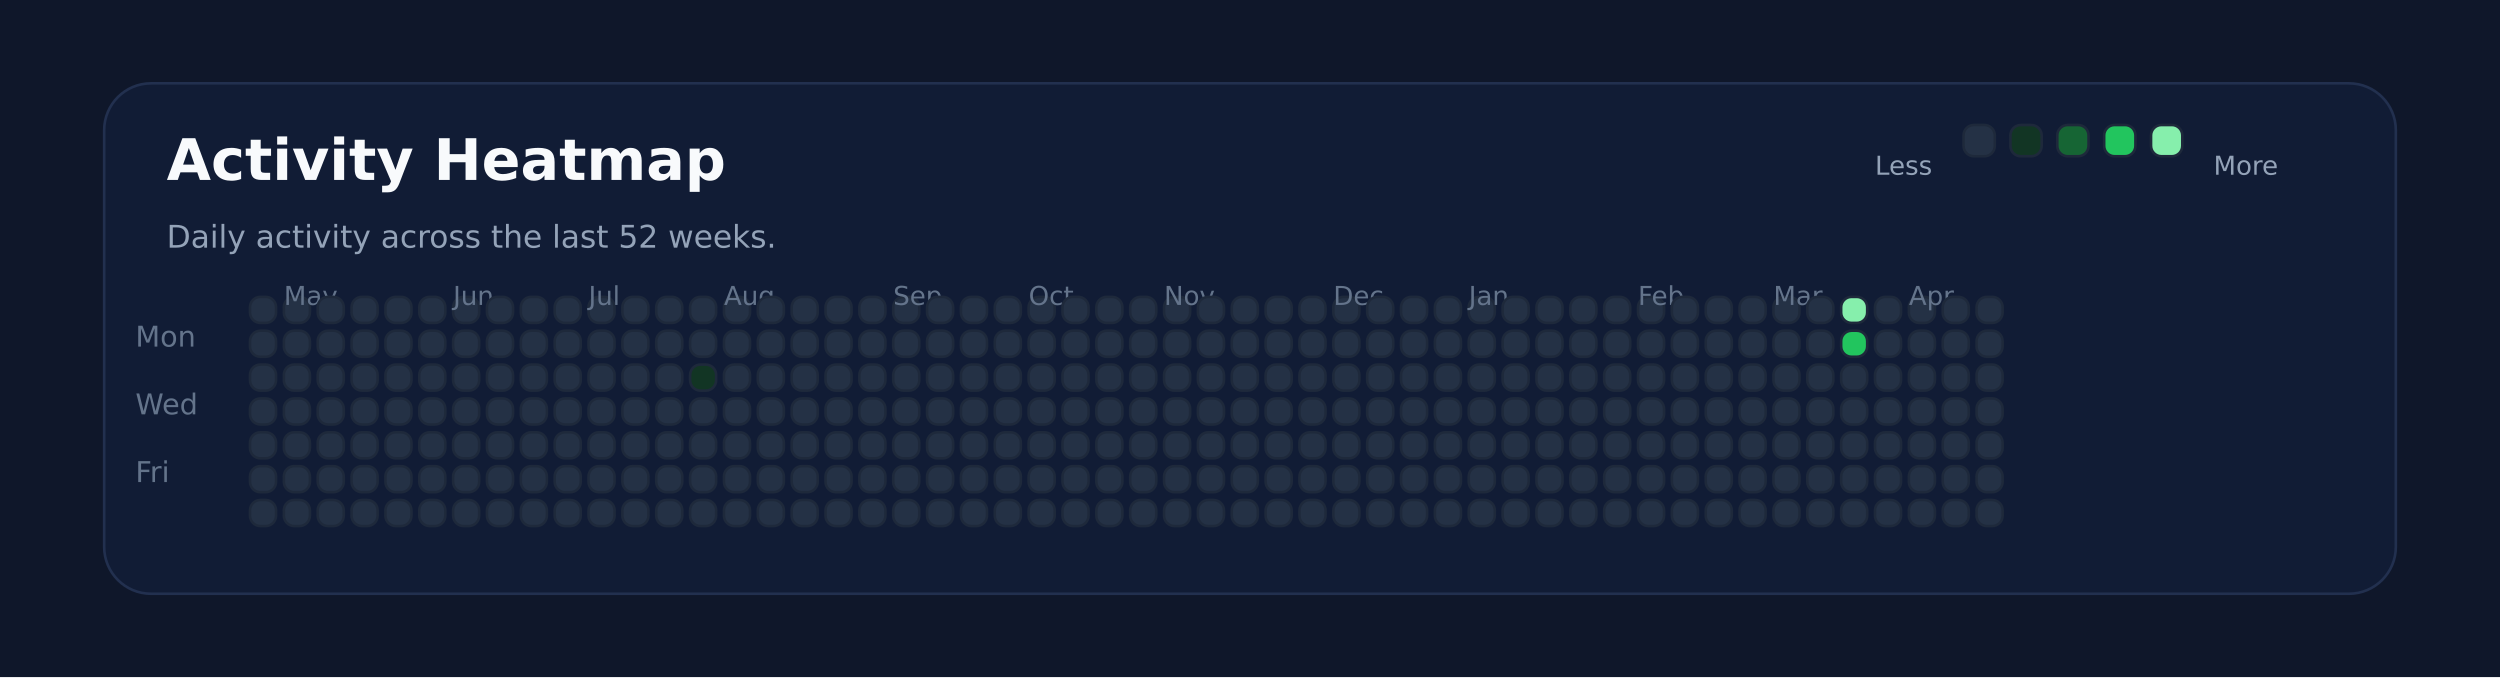
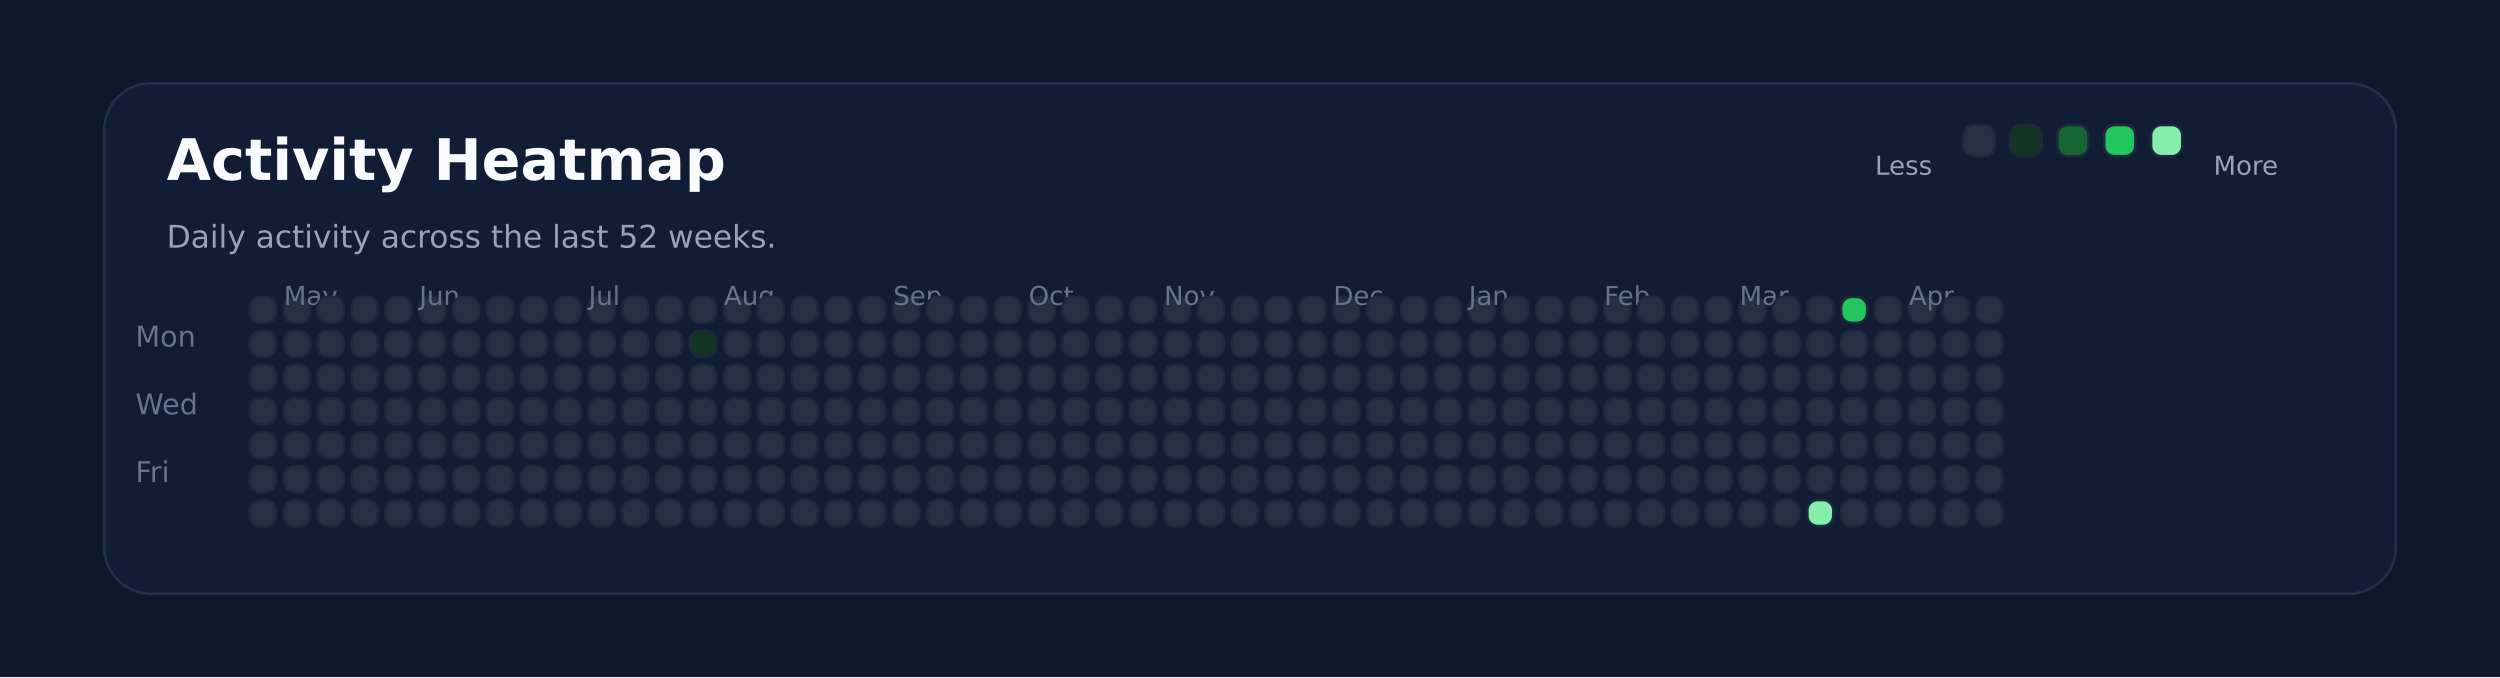
<svg xmlns="http://www.w3.org/2000/svg" xmlns:ns1="http://svgjs.dev/svgjs" version="1.1" width="960" height="260" viewBox="0 0 960 260">
  <rect width="960" height="260" fill="#0f172a" />
  <rect width="880" height="196" x="40" y="32" rx="18" ry="18" fill="#111c35" stroke-width="1" stroke="#22304f" />
  <text x="64" y="69.102" font-size="22" font-family="DejaVu Sans" font-weight="700" fill="#f8fafc" ns1:data="{&quot;leading&quot;:&quot;1.3&quot;}">Activity Heatmap</text>
  <text x="64" y="95.102" font-size="12" font-family="DejaVu Sans" font-weight="400" fill="#94a3b8" ns1:data="{&quot;leading&quot;:&quot;1.3&quot;}">Daily activity across the last 52 weeks.</text>
  <text x="52" y="133.102" font-size="11" font-family="DejaVu Sans" font-weight="400" fill="#64748b" ns1:data="{&quot;leading&quot;:&quot;1.3&quot;}">Mon</text>
  <text x="52" y="159.102" font-size="11" font-family="DejaVu Sans" font-weight="400" fill="#64748b" ns1:data="{&quot;leading&quot;:&quot;1.3&quot;}">Wed</text>
  <text x="52" y="185.102" font-size="11" font-family="DejaVu Sans" font-weight="400" fill="#64748b" ns1:data="{&quot;leading&quot;:&quot;1.3&quot;}">Fri</text>
  <rect width="10" height="10" x="96" y="114" rx="4" ry="4" fill="#243145" stroke-width="1" stroke="#1e293b" />
  <rect width="10" height="10" x="96" y="127" rx="4" ry="4" fill="#243145" stroke-width="1" stroke="#1e293b" />
  <rect width="10" height="10" x="96" y="140" rx="4" ry="4" fill="#243145" stroke-width="1" stroke="#1e293b" />
  <rect width="10" height="10" x="96" y="153" rx="4" ry="4" fill="#243145" stroke-width="1" stroke="#1e293b" />
  <rect width="10" height="10" x="96" y="166" rx="4" ry="4" fill="#243145" stroke-width="1" stroke="#1e293b" />
  <rect width="10" height="10" x="96" y="179" rx="4" ry="4" fill="#243145" stroke-width="1" stroke="#1e293b" />
  <rect width="10" height="10" x="96" y="192" rx="4" ry="4" fill="#243145" stroke-width="1" stroke="#1e293b" />
  <rect width="10" height="10" x="109" y="114" rx="4" ry="4" fill="#243145" stroke-width="1" stroke="#1e293b" />
  <rect width="10" height="10" x="109" y="127" rx="4" ry="4" fill="#243145" stroke-width="1" stroke="#1e293b" />
  <rect width="10" height="10" x="109" y="140" rx="4" ry="4" fill="#243145" stroke-width="1" stroke="#1e293b" />
  <rect width="10" height="10" x="109" y="153" rx="4" ry="4" fill="#243145" stroke-width="1" stroke="#1e293b" />
+   <text x="109" y="117.102" font-size="10" font-family="DejaVu Sans" font-weight="400" fill="#64748b" ns1:data="{&quot;leading&quot;:&quot;1.3&quot;}">May</text>
  <rect width="10" height="10" x="109" y="166" rx="4" ry="4" fill="#243145" stroke-width="1" stroke="#1e293b" />
-   <text x="109" y="117.102" font-size="10" font-family="DejaVu Sans" font-weight="400" fill="#64748b" ns1:data="{&quot;leading&quot;:&quot;1.3&quot;}">May</text>
  <rect width="10" height="10" x="109" y="179" rx="4" ry="4" fill="#243145" stroke-width="1" stroke="#1e293b" />
  <rect width="10" height="10" x="109" y="192" rx="4" ry="4" fill="#243145" stroke-width="1" stroke="#1e293b" />
  <rect width="10" height="10" x="122" y="114" rx="4" ry="4" fill="#243145" stroke-width="1" stroke="#1e293b" />
  <rect width="10" height="10" x="122" y="127" rx="4" ry="4" fill="#243145" stroke-width="1" stroke="#1e293b" />
  <rect width="10" height="10" x="122" y="140" rx="4" ry="4" fill="#243145" stroke-width="1" stroke="#1e293b" />
  <rect width="10" height="10" x="122" y="153" rx="4" ry="4" fill="#243145" stroke-width="1" stroke="#1e293b" />
  <rect width="10" height="10" x="122" y="166" rx="4" ry="4" fill="#243145" stroke-width="1" stroke="#1e293b" />
  <rect width="10" height="10" x="122" y="179" rx="4" ry="4" fill="#243145" stroke-width="1" stroke="#1e293b" />
  <rect width="10" height="10" x="122" y="192" rx="4" ry="4" fill="#243145" stroke-width="1" stroke="#1e293b" />
  <rect width="10" height="10" x="135" y="114" rx="4" ry="4" fill="#243145" stroke-width="1" stroke="#1e293b" />
  <rect width="10" height="10" x="135" y="127" rx="4" ry="4" fill="#243145" stroke-width="1" stroke="#1e293b" />
  <rect width="10" height="10" x="135" y="140" rx="4" ry="4" fill="#243145" stroke-width="1" stroke="#1e293b" />
  <rect width="10" height="10" x="135" y="153" rx="4" ry="4" fill="#243145" stroke-width="1" stroke="#1e293b" />
  <rect width="10" height="10" x="135" y="166" rx="4" ry="4" fill="#243145" stroke-width="1" stroke="#1e293b" />
  <rect width="10" height="10" x="135" y="179" rx="4" ry="4" fill="#243145" stroke-width="1" stroke="#1e293b" />
  <rect width="10" height="10" x="135" y="192" rx="4" ry="4" fill="#243145" stroke-width="1" stroke="#1e293b" />
  <rect width="10" height="10" x="148" y="114" rx="4" ry="4" fill="#243145" stroke-width="1" stroke="#1e293b" />
  <rect width="10" height="10" x="148" y="127" rx="4" ry="4" fill="#243145" stroke-width="1" stroke="#1e293b" />
  <rect width="10" height="10" x="148" y="140" rx="4" ry="4" fill="#243145" stroke-width="1" stroke="#1e293b" />
  <rect width="10" height="10" x="148" y="153" rx="4" ry="4" fill="#243145" stroke-width="1" stroke="#1e293b" />
  <rect width="10" height="10" x="148" y="166" rx="4" ry="4" fill="#243145" stroke-width="1" stroke="#1e293b" />
  <rect width="10" height="10" x="148" y="179" rx="4" ry="4" fill="#243145" stroke-width="1" stroke="#1e293b" />
  <rect width="10" height="10" x="148" y="192" rx="4" ry="4" fill="#243145" stroke-width="1" stroke="#1e293b" />
  <rect width="10" height="10" x="161" y="114" rx="4" ry="4" fill="#243145" stroke-width="1" stroke="#1e293b" />
  <rect width="10" height="10" x="161" y="127" rx="4" ry="4" fill="#243145" stroke-width="1" stroke="#1e293b" />
  <rect width="10" height="10" x="161" y="140" rx="4" ry="4" fill="#243145" stroke-width="1" stroke="#1e293b" />
  <rect width="10" height="10" x="161" y="153" rx="4" ry="4" fill="#243145" stroke-width="1" stroke="#1e293b" />
  <rect width="10" height="10" x="161" y="166" rx="4" ry="4" fill="#243145" stroke-width="1" stroke="#1e293b" />
  <rect width="10" height="10" x="161" y="179" rx="4" ry="4" fill="#243145" stroke-width="1" stroke="#1e293b" />
  <rect width="10" height="10" x="161" y="192" rx="4" ry="4" fill="#243145" stroke-width="1" stroke="#1e293b" />
+   <text x="161" y="117.102" font-size="10" font-family="DejaVu Sans" font-weight="400" fill="#64748b" ns1:data="{&quot;leading&quot;:&quot;1.3&quot;}">Jun</text>
  <rect width="10" height="10" x="174" y="114" rx="4" ry="4" fill="#243145" stroke-width="1" stroke="#1e293b" />
-   <text x="174" y="117.102" font-size="10" font-family="DejaVu Sans" font-weight="400" fill="#64748b" ns1:data="{&quot;leading&quot;:&quot;1.3&quot;}">Jun</text>
  <rect width="10" height="10" x="174" y="127" rx="4" ry="4" fill="#243145" stroke-width="1" stroke="#1e293b" />
  <rect width="10" height="10" x="174" y="140" rx="4" ry="4" fill="#243145" stroke-width="1" stroke="#1e293b" />
  <rect width="10" height="10" x="174" y="153" rx="4" ry="4" fill="#243145" stroke-width="1" stroke="#1e293b" />
  <rect width="10" height="10" x="174" y="166" rx="4" ry="4" fill="#243145" stroke-width="1" stroke="#1e293b" />
  <rect width="10" height="10" x="174" y="179" rx="4" ry="4" fill="#243145" stroke-width="1" stroke="#1e293b" />
  <rect width="10" height="10" x="174" y="192" rx="4" ry="4" fill="#243145" stroke-width="1" stroke="#1e293b" />
  <rect width="10" height="10" x="187" y="114" rx="4" ry="4" fill="#243145" stroke-width="1" stroke="#1e293b" />
  <rect width="10" height="10" x="187" y="127" rx="4" ry="4" fill="#243145" stroke-width="1" stroke="#1e293b" />
  <rect width="10" height="10" x="187" y="140" rx="4" ry="4" fill="#243145" stroke-width="1" stroke="#1e293b" />
  <rect width="10" height="10" x="187" y="153" rx="4" ry="4" fill="#243145" stroke-width="1" stroke="#1e293b" />
  <rect width="10" height="10" x="187" y="166" rx="4" ry="4" fill="#243145" stroke-width="1" stroke="#1e293b" />
  <rect width="10" height="10" x="187" y="179" rx="4" ry="4" fill="#243145" stroke-width="1" stroke="#1e293b" />
  <rect width="10" height="10" x="187" y="192" rx="4" ry="4" fill="#243145" stroke-width="1" stroke="#1e293b" />
  <rect width="10" height="10" x="200" y="114" rx="4" ry="4" fill="#243145" stroke-width="1" stroke="#1e293b" />
  <rect width="10" height="10" x="200" y="127" rx="4" ry="4" fill="#243145" stroke-width="1" stroke="#1e293b" />
  <rect width="10" height="10" x="200" y="140" rx="4" ry="4" fill="#243145" stroke-width="1" stroke="#1e293b" />
  <rect width="10" height="10" x="200" y="153" rx="4" ry="4" fill="#243145" stroke-width="1" stroke="#1e293b" />
  <rect width="10" height="10" x="200" y="166" rx="4" ry="4" fill="#243145" stroke-width="1" stroke="#1e293b" />
  <rect width="10" height="10" x="200" y="179" rx="4" ry="4" fill="#243145" stroke-width="1" stroke="#1e293b" />
  <rect width="10" height="10" x="200" y="192" rx="4" ry="4" fill="#243145" stroke-width="1" stroke="#1e293b" />
  <rect width="10" height="10" x="213" y="114" rx="4" ry="4" fill="#243145" stroke-width="1" stroke="#1e293b" />
  <rect width="10" height="10" x="213" y="127" rx="4" ry="4" fill="#243145" stroke-width="1" stroke="#1e293b" />
  <rect width="10" height="10" x="213" y="140" rx="4" ry="4" fill="#243145" stroke-width="1" stroke="#1e293b" />
  <rect width="10" height="10" x="213" y="153" rx="4" ry="4" fill="#243145" stroke-width="1" stroke="#1e293b" />
  <rect width="10" height="10" x="213" y="166" rx="4" ry="4" fill="#243145" stroke-width="1" stroke="#1e293b" />
  <rect width="10" height="10" x="213" y="179" rx="4" ry="4" fill="#243145" stroke-width="1" stroke="#1e293b" />
  <rect width="10" height="10" x="213" y="192" rx="4" ry="4" fill="#243145" stroke-width="1" stroke="#1e293b" />
  <rect width="10" height="10" x="226" y="114" rx="4" ry="4" fill="#243145" stroke-width="1" stroke="#1e293b" />
  <rect width="10" height="10" x="226" y="127" rx="4" ry="4" fill="#243145" stroke-width="1" stroke="#1e293b" />
+   <text x="226" y="117.102" font-size="10" font-family="DejaVu Sans" font-weight="400" fill="#64748b" ns1:data="{&quot;leading&quot;:&quot;1.3&quot;}">Jul</text>
  <rect width="10" height="10" x="226" y="140" rx="4" ry="4" fill="#243145" stroke-width="1" stroke="#1e293b" />
-   <text x="226" y="117.102" font-size="10" font-family="DejaVu Sans" font-weight="400" fill="#64748b" ns1:data="{&quot;leading&quot;:&quot;1.3&quot;}">Jul</text>
  <rect width="10" height="10" x="226" y="153" rx="4" ry="4" fill="#243145" stroke-width="1" stroke="#1e293b" />
  <rect width="10" height="10" x="226" y="166" rx="4" ry="4" fill="#243145" stroke-width="1" stroke="#1e293b" />
  <rect width="10" height="10" x="226" y="179" rx="4" ry="4" fill="#243145" stroke-width="1" stroke="#1e293b" />
  <rect width="10" height="10" x="226" y="192" rx="4" ry="4" fill="#243145" stroke-width="1" stroke="#1e293b" />
  <rect width="10" height="10" x="239" y="114" rx="4" ry="4" fill="#243145" stroke-width="1" stroke="#1e293b" />
  <rect width="10" height="10" x="239" y="127" rx="4" ry="4" fill="#243145" stroke-width="1" stroke="#1e293b" />
  <rect width="10" height="10" x="239" y="140" rx="4" ry="4" fill="#243145" stroke-width="1" stroke="#1e293b" />
  <rect width="10" height="10" x="239" y="153" rx="4" ry="4" fill="#243145" stroke-width="1" stroke="#1e293b" />
  <rect width="10" height="10" x="239" y="166" rx="4" ry="4" fill="#243145" stroke-width="1" stroke="#1e293b" />
  <rect width="10" height="10" x="239" y="179" rx="4" ry="4" fill="#243145" stroke-width="1" stroke="#1e293b" />
  <rect width="10" height="10" x="239" y="192" rx="4" ry="4" fill="#243145" stroke-width="1" stroke="#1e293b" />
  <rect width="10" height="10" x="252" y="114" rx="4" ry="4" fill="#243145" stroke-width="1" stroke="#1e293b" />
  <rect width="10" height="10" x="252" y="127" rx="4" ry="4" fill="#243145" stroke-width="1" stroke="#1e293b" />
  <rect width="10" height="10" x="252" y="140" rx="4" ry="4" fill="#243145" stroke-width="1" stroke="#1e293b" />
  <rect width="10" height="10" x="252" y="153" rx="4" ry="4" fill="#243145" stroke-width="1" stroke="#1e293b" />
  <rect width="10" height="10" x="252" y="166" rx="4" ry="4" fill="#243145" stroke-width="1" stroke="#1e293b" />
  <rect width="10" height="10" x="252" y="179" rx="4" ry="4" fill="#243145" stroke-width="1" stroke="#1e293b" />
  <rect width="10" height="10" x="252" y="192" rx="4" ry="4" fill="#243145" stroke-width="1" stroke="#1e293b" />
  <rect width="10" height="10" x="265" y="114" rx="4" ry="4" fill="#243145" stroke-width="1" stroke="#1e293b" />
-   <rect width="10" height="10" x="265" y="127" rx="4" ry="4" fill="#243145" stroke-width="1" stroke="#1e293b" />
-   <rect width="10" height="10" x="265" y="140" rx="4" ry="4" fill="#123524" stroke-width="1" stroke="#1e293b" />
+   <rect width="10" height="10" x="265" y="127" rx="4" ry="4" fill="#123524" stroke-width="1" stroke="#1e293b" />
+   <rect width="10" height="10" x="265" y="140" rx="4" ry="4" fill="#243145" stroke-width="1" stroke="#1e293b" />
  <rect width="10" height="10" x="265" y="153" rx="4" ry="4" fill="#243145" stroke-width="1" stroke="#1e293b" />
  <rect width="10" height="10" x="265" y="166" rx="4" ry="4" fill="#243145" stroke-width="1" stroke="#1e293b" />
  <rect width="10" height="10" x="265" y="179" rx="4" ry="4" fill="#243145" stroke-width="1" stroke="#1e293b" />
  <rect width="10" height="10" x="265" y="192" rx="4" ry="4" fill="#243145" stroke-width="1" stroke="#1e293b" />
  <rect width="10" height="10" x="278" y="114" rx="4" ry="4" fill="#243145" stroke-width="1" stroke="#1e293b" />
  <rect width="10" height="10" x="278" y="127" rx="4" ry="4" fill="#243145" stroke-width="1" stroke="#1e293b" />
  <rect width="10" height="10" x="278" y="140" rx="4" ry="4" fill="#243145" stroke-width="1" stroke="#1e293b" />
  <rect width="10" height="10" x="278" y="153" rx="4" ry="4" fill="#243145" stroke-width="1" stroke="#1e293b" />
  <rect width="10" height="10" x="278" y="166" rx="4" ry="4" fill="#243145" stroke-width="1" stroke="#1e293b" />
+   <text x="278" y="117.102" font-size="10" font-family="DejaVu Sans" font-weight="400" fill="#64748b" ns1:data="{&quot;leading&quot;:&quot;1.3&quot;}">Aug</text>
  <rect width="10" height="10" x="278" y="179" rx="4" ry="4" fill="#243145" stroke-width="1" stroke="#1e293b" />
-   <text x="278" y="117.102" font-size="10" font-family="DejaVu Sans" font-weight="400" fill="#64748b" ns1:data="{&quot;leading&quot;:&quot;1.3&quot;}">Aug</text>
  <rect width="10" height="10" x="278" y="192" rx="4" ry="4" fill="#243145" stroke-width="1" stroke="#1e293b" />
  <rect width="10" height="10" x="291" y="114" rx="4" ry="4" fill="#243145" stroke-width="1" stroke="#1e293b" />
  <rect width="10" height="10" x="291" y="127" rx="4" ry="4" fill="#243145" stroke-width="1" stroke="#1e293b" />
  <rect width="10" height="10" x="291" y="140" rx="4" ry="4" fill="#243145" stroke-width="1" stroke="#1e293b" />
  <rect width="10" height="10" x="291" y="153" rx="4" ry="4" fill="#243145" stroke-width="1" stroke="#1e293b" />
  <rect width="10" height="10" x="291" y="166" rx="4" ry="4" fill="#243145" stroke-width="1" stroke="#1e293b" />
  <rect width="10" height="10" x="291" y="179" rx="4" ry="4" fill="#243145" stroke-width="1" stroke="#1e293b" />
  <rect width="10" height="10" x="291" y="192" rx="4" ry="4" fill="#243145" stroke-width="1" stroke="#1e293b" />
  <rect width="10" height="10" x="304" y="114" rx="4" ry="4" fill="#243145" stroke-width="1" stroke="#1e293b" />
  <rect width="10" height="10" x="304" y="127" rx="4" ry="4" fill="#243145" stroke-width="1" stroke="#1e293b" />
  <rect width="10" height="10" x="304" y="140" rx="4" ry="4" fill="#243145" stroke-width="1" stroke="#1e293b" />
  <rect width="10" height="10" x="304" y="153" rx="4" ry="4" fill="#243145" stroke-width="1" stroke="#1e293b" />
  <rect width="10" height="10" x="304" y="166" rx="4" ry="4" fill="#243145" stroke-width="1" stroke="#1e293b" />
  <rect width="10" height="10" x="304" y="179" rx="4" ry="4" fill="#243145" stroke-width="1" stroke="#1e293b" />
  <rect width="10" height="10" x="304" y="192" rx="4" ry="4" fill="#243145" stroke-width="1" stroke="#1e293b" />
  <rect width="10" height="10" x="317" y="114" rx="4" ry="4" fill="#243145" stroke-width="1" stroke="#1e293b" />
  <rect width="10" height="10" x="317" y="127" rx="4" ry="4" fill="#243145" stroke-width="1" stroke="#1e293b" />
  <rect width="10" height="10" x="317" y="140" rx="4" ry="4" fill="#243145" stroke-width="1" stroke="#1e293b" />
  <rect width="10" height="10" x="317" y="153" rx="4" ry="4" fill="#243145" stroke-width="1" stroke="#1e293b" />
  <rect width="10" height="10" x="317" y="166" rx="4" ry="4" fill="#243145" stroke-width="1" stroke="#1e293b" />
  <rect width="10" height="10" x="317" y="179" rx="4" ry="4" fill="#243145" stroke-width="1" stroke="#1e293b" />
  <rect width="10" height="10" x="317" y="192" rx="4" ry="4" fill="#243145" stroke-width="1" stroke="#1e293b" />
  <rect width="10" height="10" x="330" y="114" rx="4" ry="4" fill="#243145" stroke-width="1" stroke="#1e293b" />
  <rect width="10" height="10" x="330" y="127" rx="4" ry="4" fill="#243145" stroke-width="1" stroke="#1e293b" />
  <rect width="10" height="10" x="330" y="140" rx="4" ry="4" fill="#243145" stroke-width="1" stroke="#1e293b" />
  <rect width="10" height="10" x="330" y="153" rx="4" ry="4" fill="#243145" stroke-width="1" stroke="#1e293b" />
  <rect width="10" height="10" x="330" y="166" rx="4" ry="4" fill="#243145" stroke-width="1" stroke="#1e293b" />
  <rect width="10" height="10" x="330" y="179" rx="4" ry="4" fill="#243145" stroke-width="1" stroke="#1e293b" />
  <rect width="10" height="10" x="330" y="192" rx="4" ry="4" fill="#243145" stroke-width="1" stroke="#1e293b" />
  <rect width="10" height="10" x="343" y="114" rx="4" ry="4" fill="#243145" stroke-width="1" stroke="#1e293b" />
+   <text x="343" y="117.102" font-size="10" font-family="DejaVu Sans" font-weight="400" fill="#64748b" ns1:data="{&quot;leading&quot;:&quot;1.3&quot;}">Sep</text>
  <rect width="10" height="10" x="343" y="127" rx="4" ry="4" fill="#243145" stroke-width="1" stroke="#1e293b" />
-   <text x="343" y="117.102" font-size="10" font-family="DejaVu Sans" font-weight="400" fill="#64748b" ns1:data="{&quot;leading&quot;:&quot;1.3&quot;}">Sep</text>
  <rect width="10" height="10" x="343" y="140" rx="4" ry="4" fill="#243145" stroke-width="1" stroke="#1e293b" />
  <rect width="10" height="10" x="343" y="153" rx="4" ry="4" fill="#243145" stroke-width="1" stroke="#1e293b" />
  <rect width="10" height="10" x="343" y="166" rx="4" ry="4" fill="#243145" stroke-width="1" stroke="#1e293b" />
  <rect width="10" height="10" x="343" y="179" rx="4" ry="4" fill="#243145" stroke-width="1" stroke="#1e293b" />
  <rect width="10" height="10" x="343" y="192" rx="4" ry="4" fill="#243145" stroke-width="1" stroke="#1e293b" />
  <rect width="10" height="10" x="356" y="114" rx="4" ry="4" fill="#243145" stroke-width="1" stroke="#1e293b" />
  <rect width="10" height="10" x="356" y="127" rx="4" ry="4" fill="#243145" stroke-width="1" stroke="#1e293b" />
  <rect width="10" height="10" x="356" y="140" rx="4" ry="4" fill="#243145" stroke-width="1" stroke="#1e293b" />
  <rect width="10" height="10" x="356" y="153" rx="4" ry="4" fill="#243145" stroke-width="1" stroke="#1e293b" />
  <rect width="10" height="10" x="356" y="166" rx="4" ry="4" fill="#243145" stroke-width="1" stroke="#1e293b" />
  <rect width="10" height="10" x="356" y="179" rx="4" ry="4" fill="#243145" stroke-width="1" stroke="#1e293b" />
  <rect width="10" height="10" x="356" y="192" rx="4" ry="4" fill="#243145" stroke-width="1" stroke="#1e293b" />
  <rect width="10" height="10" x="369" y="114" rx="4" ry="4" fill="#243145" stroke-width="1" stroke="#1e293b" />
  <rect width="10" height="10" x="369" y="127" rx="4" ry="4" fill="#243145" stroke-width="1" stroke="#1e293b" />
  <rect width="10" height="10" x="369" y="140" rx="4" ry="4" fill="#243145" stroke-width="1" stroke="#1e293b" />
  <rect width="10" height="10" x="369" y="153" rx="4" ry="4" fill="#243145" stroke-width="1" stroke="#1e293b" />
  <rect width="10" height="10" x="369" y="166" rx="4" ry="4" fill="#243145" stroke-width="1" stroke="#1e293b" />
  <rect width="10" height="10" x="369" y="179" rx="4" ry="4" fill="#243145" stroke-width="1" stroke="#1e293b" />
  <rect width="10" height="10" x="369" y="192" rx="4" ry="4" fill="#243145" stroke-width="1" stroke="#1e293b" />
  <rect width="10" height="10" x="382" y="114" rx="4" ry="4" fill="#243145" stroke-width="1" stroke="#1e293b" />
  <rect width="10" height="10" x="382" y="127" rx="4" ry="4" fill="#243145" stroke-width="1" stroke="#1e293b" />
  <rect width="10" height="10" x="382" y="140" rx="4" ry="4" fill="#243145" stroke-width="1" stroke="#1e293b" />
  <rect width="10" height="10" x="382" y="153" rx="4" ry="4" fill="#243145" stroke-width="1" stroke="#1e293b" />
  <rect width="10" height="10" x="382" y="166" rx="4" ry="4" fill="#243145" stroke-width="1" stroke="#1e293b" />
  <rect width="10" height="10" x="382" y="179" rx="4" ry="4" fill="#243145" stroke-width="1" stroke="#1e293b" />
  <rect width="10" height="10" x="382" y="192" rx="4" ry="4" fill="#243145" stroke-width="1" stroke="#1e293b" />
  <rect width="10" height="10" x="395" y="114" rx="4" ry="4" fill="#243145" stroke-width="1" stroke="#1e293b" />
  <rect width="10" height="10" x="395" y="127" rx="4" ry="4" fill="#243145" stroke-width="1" stroke="#1e293b" />
  <rect width="10" height="10" x="395" y="140" rx="4" ry="4" fill="#243145" stroke-width="1" stroke="#1e293b" />
+   <text x="395" y="117.102" font-size="10" font-family="DejaVu Sans" font-weight="400" fill="#64748b" ns1:data="{&quot;leading&quot;:&quot;1.3&quot;}">Oct</text>
  <rect width="10" height="10" x="395" y="153" rx="4" ry="4" fill="#243145" stroke-width="1" stroke="#1e293b" />
-   <text x="395" y="117.102" font-size="10" font-family="DejaVu Sans" font-weight="400" fill="#64748b" ns1:data="{&quot;leading&quot;:&quot;1.3&quot;}">Oct</text>
  <rect width="10" height="10" x="395" y="166" rx="4" ry="4" fill="#243145" stroke-width="1" stroke="#1e293b" />
  <rect width="10" height="10" x="395" y="179" rx="4" ry="4" fill="#243145" stroke-width="1" stroke="#1e293b" />
  <rect width="10" height="10" x="395" y="192" rx="4" ry="4" fill="#243145" stroke-width="1" stroke="#1e293b" />
  <rect width="10" height="10" x="408" y="114" rx="4" ry="4" fill="#243145" stroke-width="1" stroke="#1e293b" />
  <rect width="10" height="10" x="408" y="127" rx="4" ry="4" fill="#243145" stroke-width="1" stroke="#1e293b" />
  <rect width="10" height="10" x="408" y="140" rx="4" ry="4" fill="#243145" stroke-width="1" stroke="#1e293b" />
  <rect width="10" height="10" x="408" y="153" rx="4" ry="4" fill="#243145" stroke-width="1" stroke="#1e293b" />
  <rect width="10" height="10" x="408" y="166" rx="4" ry="4" fill="#243145" stroke-width="1" stroke="#1e293b" />
  <rect width="10" height="10" x="408" y="179" rx="4" ry="4" fill="#243145" stroke-width="1" stroke="#1e293b" />
  <rect width="10" height="10" x="408" y="192" rx="4" ry="4" fill="#243145" stroke-width="1" stroke="#1e293b" />
  <rect width="10" height="10" x="421" y="114" rx="4" ry="4" fill="#243145" stroke-width="1" stroke="#1e293b" />
  <rect width="10" height="10" x="421" y="127" rx="4" ry="4" fill="#243145" stroke-width="1" stroke="#1e293b" />
  <rect width="10" height="10" x="421" y="140" rx="4" ry="4" fill="#243145" stroke-width="1" stroke="#1e293b" />
  <rect width="10" height="10" x="421" y="153" rx="4" ry="4" fill="#243145" stroke-width="1" stroke="#1e293b" />
  <rect width="10" height="10" x="421" y="166" rx="4" ry="4" fill="#243145" stroke-width="1" stroke="#1e293b" />
  <rect width="10" height="10" x="421" y="179" rx="4" ry="4" fill="#243145" stroke-width="1" stroke="#1e293b" />
  <rect width="10" height="10" x="421" y="192" rx="4" ry="4" fill="#243145" stroke-width="1" stroke="#1e293b" />
  <rect width="10" height="10" x="434" y="114" rx="4" ry="4" fill="#243145" stroke-width="1" stroke="#1e293b" />
  <rect width="10" height="10" x="434" y="127" rx="4" ry="4" fill="#243145" stroke-width="1" stroke="#1e293b" />
  <rect width="10" height="10" x="434" y="140" rx="4" ry="4" fill="#243145" stroke-width="1" stroke="#1e293b" />
  <rect width="10" height="10" x="434" y="153" rx="4" ry="4" fill="#243145" stroke-width="1" stroke="#1e293b" />
  <rect width="10" height="10" x="434" y="166" rx="4" ry="4" fill="#243145" stroke-width="1" stroke="#1e293b" />
  <rect width="10" height="10" x="434" y="179" rx="4" ry="4" fill="#243145" stroke-width="1" stroke="#1e293b" />
  <rect width="10" height="10" x="434" y="192" rx="4" ry="4" fill="#243145" stroke-width="1" stroke="#1e293b" />
  <rect width="10" height="10" x="447" y="114" rx="4" ry="4" fill="#243145" stroke-width="1" stroke="#1e293b" />
  <rect width="10" height="10" x="447" y="127" rx="4" ry="4" fill="#243145" stroke-width="1" stroke="#1e293b" />
  <rect width="10" height="10" x="447" y="140" rx="4" ry="4" fill="#243145" stroke-width="1" stroke="#1e293b" />
  <rect width="10" height="10" x="447" y="153" rx="4" ry="4" fill="#243145" stroke-width="1" stroke="#1e293b" />
  <rect width="10" height="10" x="447" y="166" rx="4" ry="4" fill="#243145" stroke-width="1" stroke="#1e293b" />
  <rect width="10" height="10" x="447" y="179" rx="4" ry="4" fill="#243145" stroke-width="1" stroke="#1e293b" />
+   <text x="447" y="117.102" font-size="10" font-family="DejaVu Sans" font-weight="400" fill="#64748b" ns1:data="{&quot;leading&quot;:&quot;1.3&quot;}">Nov</text>
  <rect width="10" height="10" x="447" y="192" rx="4" ry="4" fill="#243145" stroke-width="1" stroke="#1e293b" />
-   <text x="447" y="117.102" font-size="10" font-family="DejaVu Sans" font-weight="400" fill="#64748b" ns1:data="{&quot;leading&quot;:&quot;1.3&quot;}">Nov</text>
  <rect width="10" height="10" x="460" y="114" rx="4" ry="4" fill="#243145" stroke-width="1" stroke="#1e293b" />
  <rect width="10" height="10" x="460" y="127" rx="4" ry="4" fill="#243145" stroke-width="1" stroke="#1e293b" />
  <rect width="10" height="10" x="460" y="140" rx="4" ry="4" fill="#243145" stroke-width="1" stroke="#1e293b" />
  <rect width="10" height="10" x="460" y="153" rx="4" ry="4" fill="#243145" stroke-width="1" stroke="#1e293b" />
  <rect width="10" height="10" x="460" y="166" rx="4" ry="4" fill="#243145" stroke-width="1" stroke="#1e293b" />
  <rect width="10" height="10" x="460" y="179" rx="4" ry="4" fill="#243145" stroke-width="1" stroke="#1e293b" />
  <rect width="10" height="10" x="460" y="192" rx="4" ry="4" fill="#243145" stroke-width="1" stroke="#1e293b" />
  <rect width="10" height="10" x="473" y="114" rx="4" ry="4" fill="#243145" stroke-width="1" stroke="#1e293b" />
  <rect width="10" height="10" x="473" y="127" rx="4" ry="4" fill="#243145" stroke-width="1" stroke="#1e293b" />
  <rect width="10" height="10" x="473" y="140" rx="4" ry="4" fill="#243145" stroke-width="1" stroke="#1e293b" />
  <rect width="10" height="10" x="473" y="153" rx="4" ry="4" fill="#243145" stroke-width="1" stroke="#1e293b" />
  <rect width="10" height="10" x="473" y="166" rx="4" ry="4" fill="#243145" stroke-width="1" stroke="#1e293b" />
  <rect width="10" height="10" x="473" y="179" rx="4" ry="4" fill="#243145" stroke-width="1" stroke="#1e293b" />
  <rect width="10" height="10" x="473" y="192" rx="4" ry="4" fill="#243145" stroke-width="1" stroke="#1e293b" />
  <rect width="10" height="10" x="486" y="114" rx="4" ry="4" fill="#243145" stroke-width="1" stroke="#1e293b" />
  <rect width="10" height="10" x="486" y="127" rx="4" ry="4" fill="#243145" stroke-width="1" stroke="#1e293b" />
  <rect width="10" height="10" x="486" y="140" rx="4" ry="4" fill="#243145" stroke-width="1" stroke="#1e293b" />
  <rect width="10" height="10" x="486" y="153" rx="4" ry="4" fill="#243145" stroke-width="1" stroke="#1e293b" />
  <rect width="10" height="10" x="486" y="166" rx="4" ry="4" fill="#243145" stroke-width="1" stroke="#1e293b" />
  <rect width="10" height="10" x="486" y="179" rx="4" ry="4" fill="#243145" stroke-width="1" stroke="#1e293b" />
  <rect width="10" height="10" x="486" y="192" rx="4" ry="4" fill="#243145" stroke-width="1" stroke="#1e293b" />
  <rect width="10" height="10" x="499" y="114" rx="4" ry="4" fill="#243145" stroke-width="1" stroke="#1e293b" />
  <rect width="10" height="10" x="499" y="127" rx="4" ry="4" fill="#243145" stroke-width="1" stroke="#1e293b" />
  <rect width="10" height="10" x="499" y="140" rx="4" ry="4" fill="#243145" stroke-width="1" stroke="#1e293b" />
  <rect width="10" height="10" x="499" y="153" rx="4" ry="4" fill="#243145" stroke-width="1" stroke="#1e293b" />
  <rect width="10" height="10" x="499" y="166" rx="4" ry="4" fill="#243145" stroke-width="1" stroke="#1e293b" />
  <rect width="10" height="10" x="499" y="179" rx="4" ry="4" fill="#243145" stroke-width="1" stroke="#1e293b" />
  <rect width="10" height="10" x="499" y="192" rx="4" ry="4" fill="#243145" stroke-width="1" stroke="#1e293b" />
  <rect width="10" height="10" x="512" y="114" rx="4" ry="4" fill="#243145" stroke-width="1" stroke="#1e293b" />
+   <text x="512" y="117.102" font-size="10" font-family="DejaVu Sans" font-weight="400" fill="#64748b" ns1:data="{&quot;leading&quot;:&quot;1.3&quot;}">Dec</text>
  <rect width="10" height="10" x="512" y="127" rx="4" ry="4" fill="#243145" stroke-width="1" stroke="#1e293b" />
-   <text x="512" y="117.102" font-size="10" font-family="DejaVu Sans" font-weight="400" fill="#64748b" ns1:data="{&quot;leading&quot;:&quot;1.3&quot;}">Dec</text>
  <rect width="10" height="10" x="512" y="140" rx="4" ry="4" fill="#243145" stroke-width="1" stroke="#1e293b" />
  <rect width="10" height="10" x="512" y="153" rx="4" ry="4" fill="#243145" stroke-width="1" stroke="#1e293b" />
  <rect width="10" height="10" x="512" y="166" rx="4" ry="4" fill="#243145" stroke-width="1" stroke="#1e293b" />
  <rect width="10" height="10" x="512" y="179" rx="4" ry="4" fill="#243145" stroke-width="1" stroke="#1e293b" />
  <rect width="10" height="10" x="512" y="192" rx="4" ry="4" fill="#243145" stroke-width="1" stroke="#1e293b" />
  <rect width="10" height="10" x="525" y="114" rx="4" ry="4" fill="#243145" stroke-width="1" stroke="#1e293b" />
  <rect width="10" height="10" x="525" y="127" rx="4" ry="4" fill="#243145" stroke-width="1" stroke="#1e293b" />
  <rect width="10" height="10" x="525" y="140" rx="4" ry="4" fill="#243145" stroke-width="1" stroke="#1e293b" />
  <rect width="10" height="10" x="525" y="153" rx="4" ry="4" fill="#243145" stroke-width="1" stroke="#1e293b" />
  <rect width="10" height="10" x="525" y="166" rx="4" ry="4" fill="#243145" stroke-width="1" stroke="#1e293b" />
  <rect width="10" height="10" x="525" y="179" rx="4" ry="4" fill="#243145" stroke-width="1" stroke="#1e293b" />
  <rect width="10" height="10" x="525" y="192" rx="4" ry="4" fill="#243145" stroke-width="1" stroke="#1e293b" />
  <rect width="10" height="10" x="538" y="114" rx="4" ry="4" fill="#243145" stroke-width="1" stroke="#1e293b" />
  <rect width="10" height="10" x="538" y="127" rx="4" ry="4" fill="#243145" stroke-width="1" stroke="#1e293b" />
  <rect width="10" height="10" x="538" y="140" rx="4" ry="4" fill="#243145" stroke-width="1" stroke="#1e293b" />
  <rect width="10" height="10" x="538" y="153" rx="4" ry="4" fill="#243145" stroke-width="1" stroke="#1e293b" />
  <rect width="10" height="10" x="538" y="166" rx="4" ry="4" fill="#243145" stroke-width="1" stroke="#1e293b" />
  <rect width="10" height="10" x="538" y="179" rx="4" ry="4" fill="#243145" stroke-width="1" stroke="#1e293b" />
  <rect width="10" height="10" x="538" y="192" rx="4" ry="4" fill="#243145" stroke-width="1" stroke="#1e293b" />
  <rect width="10" height="10" x="551" y="114" rx="4" ry="4" fill="#243145" stroke-width="1" stroke="#1e293b" />
  <rect width="10" height="10" x="551" y="127" rx="4" ry="4" fill="#243145" stroke-width="1" stroke="#1e293b" />
  <rect width="10" height="10" x="551" y="140" rx="4" ry="4" fill="#243145" stroke-width="1" stroke="#1e293b" />
  <rect width="10" height="10" x="551" y="153" rx="4" ry="4" fill="#243145" stroke-width="1" stroke="#1e293b" />
  <rect width="10" height="10" x="551" y="166" rx="4" ry="4" fill="#243145" stroke-width="1" stroke="#1e293b" />
  <rect width="10" height="10" x="551" y="179" rx="4" ry="4" fill="#243145" stroke-width="1" stroke="#1e293b" />
  <rect width="10" height="10" x="551" y="192" rx="4" ry="4" fill="#243145" stroke-width="1" stroke="#1e293b" />
  <rect width="10" height="10" x="564" y="114" rx="4" ry="4" fill="#243145" stroke-width="1" stroke="#1e293b" />
  <rect width="10" height="10" x="564" y="127" rx="4" ry="4" fill="#243145" stroke-width="1" stroke="#1e293b" />
  <rect width="10" height="10" x="564" y="140" rx="4" ry="4" fill="#243145" stroke-width="1" stroke="#1e293b" />
  <rect width="10" height="10" x="564" y="153" rx="4" ry="4" fill="#243145" stroke-width="1" stroke="#1e293b" />
+   <text x="564" y="117.102" font-size="10" font-family="DejaVu Sans" font-weight="400" fill="#64748b" ns1:data="{&quot;leading&quot;:&quot;1.3&quot;}">Jan</text>
  <rect width="10" height="10" x="564" y="166" rx="4" ry="4" fill="#243145" stroke-width="1" stroke="#1e293b" />
-   <text x="564" y="117.102" font-size="10" font-family="DejaVu Sans" font-weight="400" fill="#64748b" ns1:data="{&quot;leading&quot;:&quot;1.3&quot;}">Jan</text>
  <rect width="10" height="10" x="564" y="179" rx="4" ry="4" fill="#243145" stroke-width="1" stroke="#1e293b" />
  <rect width="10" height="10" x="564" y="192" rx="4" ry="4" fill="#243145" stroke-width="1" stroke="#1e293b" />
  <rect width="10" height="10" x="577" y="114" rx="4" ry="4" fill="#243145" stroke-width="1" stroke="#1e293b" />
  <rect width="10" height="10" x="577" y="127" rx="4" ry="4" fill="#243145" stroke-width="1" stroke="#1e293b" />
  <rect width="10" height="10" x="577" y="140" rx="4" ry="4" fill="#243145" stroke-width="1" stroke="#1e293b" />
  <rect width="10" height="10" x="577" y="153" rx="4" ry="4" fill="#243145" stroke-width="1" stroke="#1e293b" />
  <rect width="10" height="10" x="577" y="166" rx="4" ry="4" fill="#243145" stroke-width="1" stroke="#1e293b" />
  <rect width="10" height="10" x="577" y="179" rx="4" ry="4" fill="#243145" stroke-width="1" stroke="#1e293b" />
  <rect width="10" height="10" x="577" y="192" rx="4" ry="4" fill="#243145" stroke-width="1" stroke="#1e293b" />
  <rect width="10" height="10" x="590" y="114" rx="4" ry="4" fill="#243145" stroke-width="1" stroke="#1e293b" />
  <rect width="10" height="10" x="590" y="127" rx="4" ry="4" fill="#243145" stroke-width="1" stroke="#1e293b" />
  <rect width="10" height="10" x="590" y="140" rx="4" ry="4" fill="#243145" stroke-width="1" stroke="#1e293b" />
  <rect width="10" height="10" x="590" y="153" rx="4" ry="4" fill="#243145" stroke-width="1" stroke="#1e293b" />
  <rect width="10" height="10" x="590" y="166" rx="4" ry="4" fill="#243145" stroke-width="1" stroke="#1e293b" />
  <rect width="10" height="10" x="590" y="179" rx="4" ry="4" fill="#243145" stroke-width="1" stroke="#1e293b" />
  <rect width="10" height="10" x="590" y="192" rx="4" ry="4" fill="#243145" stroke-width="1" stroke="#1e293b" />
  <rect width="10" height="10" x="603" y="114" rx="4" ry="4" fill="#243145" stroke-width="1" stroke="#1e293b" />
  <rect width="10" height="10" x="603" y="127" rx="4" ry="4" fill="#243145" stroke-width="1" stroke="#1e293b" />
  <rect width="10" height="10" x="603" y="140" rx="4" ry="4" fill="#243145" stroke-width="1" stroke="#1e293b" />
  <rect width="10" height="10" x="603" y="153" rx="4" ry="4" fill="#243145" stroke-width="1" stroke="#1e293b" />
  <rect width="10" height="10" x="603" y="166" rx="4" ry="4" fill="#243145" stroke-width="1" stroke="#1e293b" />
  <rect width="10" height="10" x="603" y="179" rx="4" ry="4" fill="#243145" stroke-width="1" stroke="#1e293b" />
  <rect width="10" height="10" x="603" y="192" rx="4" ry="4" fill="#243145" stroke-width="1" stroke="#1e293b" />
  <rect width="10" height="10" x="616" y="114" rx="4" ry="4" fill="#243145" stroke-width="1" stroke="#1e293b" />
  <rect width="10" height="10" x="616" y="127" rx="4" ry="4" fill="#243145" stroke-width="1" stroke="#1e293b" />
  <rect width="10" height="10" x="616" y="140" rx="4" ry="4" fill="#243145" stroke-width="1" stroke="#1e293b" />
  <rect width="10" height="10" x="616" y="153" rx="4" ry="4" fill="#243145" stroke-width="1" stroke="#1e293b" />
  <rect width="10" height="10" x="616" y="166" rx="4" ry="4" fill="#243145" stroke-width="1" stroke="#1e293b" />
  <rect width="10" height="10" x="616" y="179" rx="4" ry="4" fill="#243145" stroke-width="1" stroke="#1e293b" />
  <rect width="10" height="10" x="616" y="192" rx="4" ry="4" fill="#243145" stroke-width="1" stroke="#1e293b" />
+   <text x="616" y="117.102" font-size="10" font-family="DejaVu Sans" font-weight="400" fill="#64748b" ns1:data="{&quot;leading&quot;:&quot;1.3&quot;}">Feb</text>
  <rect width="10" height="10" x="629" y="114" rx="4" ry="4" fill="#243145" stroke-width="1" stroke="#1e293b" />
-   <text x="629" y="117.102" font-size="10" font-family="DejaVu Sans" font-weight="400" fill="#64748b" ns1:data="{&quot;leading&quot;:&quot;1.3&quot;}">Feb</text>
  <rect width="10" height="10" x="629" y="127" rx="4" ry="4" fill="#243145" stroke-width="1" stroke="#1e293b" />
  <rect width="10" height="10" x="629" y="140" rx="4" ry="4" fill="#243145" stroke-width="1" stroke="#1e293b" />
  <rect width="10" height="10" x="629" y="153" rx="4" ry="4" fill="#243145" stroke-width="1" stroke="#1e293b" />
  <rect width="10" height="10" x="629" y="166" rx="4" ry="4" fill="#243145" stroke-width="1" stroke="#1e293b" />
  <rect width="10" height="10" x="629" y="179" rx="4" ry="4" fill="#243145" stroke-width="1" stroke="#1e293b" />
  <rect width="10" height="10" x="629" y="192" rx="4" ry="4" fill="#243145" stroke-width="1" stroke="#1e293b" />
  <rect width="10" height="10" x="642" y="114" rx="4" ry="4" fill="#243145" stroke-width="1" stroke="#1e293b" />
  <rect width="10" height="10" x="642" y="127" rx="4" ry="4" fill="#243145" stroke-width="1" stroke="#1e293b" />
  <rect width="10" height="10" x="642" y="140" rx="4" ry="4" fill="#243145" stroke-width="1" stroke="#1e293b" />
  <rect width="10" height="10" x="642" y="153" rx="4" ry="4" fill="#243145" stroke-width="1" stroke="#1e293b" />
  <rect width="10" height="10" x="642" y="166" rx="4" ry="4" fill="#243145" stroke-width="1" stroke="#1e293b" />
  <rect width="10" height="10" x="642" y="179" rx="4" ry="4" fill="#243145" stroke-width="1" stroke="#1e293b" />
  <rect width="10" height="10" x="642" y="192" rx="4" ry="4" fill="#243145" stroke-width="1" stroke="#1e293b" />
  <rect width="10" height="10" x="655" y="114" rx="4" ry="4" fill="#243145" stroke-width="1" stroke="#1e293b" />
  <rect width="10" height="10" x="655" y="127" rx="4" ry="4" fill="#243145" stroke-width="1" stroke="#1e293b" />
  <rect width="10" height="10" x="655" y="140" rx="4" ry="4" fill="#243145" stroke-width="1" stroke="#1e293b" />
  <rect width="10" height="10" x="655" y="153" rx="4" ry="4" fill="#243145" stroke-width="1" stroke="#1e293b" />
  <rect width="10" height="10" x="655" y="166" rx="4" ry="4" fill="#243145" stroke-width="1" stroke="#1e293b" />
  <rect width="10" height="10" x="655" y="179" rx="4" ry="4" fill="#243145" stroke-width="1" stroke="#1e293b" />
  <rect width="10" height="10" x="655" y="192" rx="4" ry="4" fill="#243145" stroke-width="1" stroke="#1e293b" />
  <rect width="10" height="10" x="668" y="114" rx="4" ry="4" fill="#243145" stroke-width="1" stroke="#1e293b" />
  <rect width="10" height="10" x="668" y="127" rx="4" ry="4" fill="#243145" stroke-width="1" stroke="#1e293b" />
  <rect width="10" height="10" x="668" y="140" rx="4" ry="4" fill="#243145" stroke-width="1" stroke="#1e293b" />
  <rect width="10" height="10" x="668" y="153" rx="4" ry="4" fill="#243145" stroke-width="1" stroke="#1e293b" />
  <rect width="10" height="10" x="668" y="166" rx="4" ry="4" fill="#243145" stroke-width="1" stroke="#1e293b" />
  <rect width="10" height="10" x="668" y="179" rx="4" ry="4" fill="#243145" stroke-width="1" stroke="#1e293b" />
  <rect width="10" height="10" x="668" y="192" rx="4" ry="4" fill="#243145" stroke-width="1" stroke="#1e293b" />
+   <text x="668" y="117.102" font-size="10" font-family="DejaVu Sans" font-weight="400" fill="#64748b" ns1:data="{&quot;leading&quot;:&quot;1.3&quot;}">Mar</text>
  <rect width="10" height="10" x="681" y="114" rx="4" ry="4" fill="#243145" stroke-width="1" stroke="#1e293b" />
-   <text x="681" y="117.102" font-size="10" font-family="DejaVu Sans" font-weight="400" fill="#64748b" ns1:data="{&quot;leading&quot;:&quot;1.3&quot;}">Mar</text>
  <rect width="10" height="10" x="681" y="127" rx="4" ry="4" fill="#243145" stroke-width="1" stroke="#1e293b" />
  <rect width="10" height="10" x="681" y="140" rx="4" ry="4" fill="#243145" stroke-width="1" stroke="#1e293b" />
  <rect width="10" height="10" x="681" y="153" rx="4" ry="4" fill="#243145" stroke-width="1" stroke="#1e293b" />
  <rect width="10" height="10" x="681" y="166" rx="4" ry="4" fill="#243145" stroke-width="1" stroke="#1e293b" />
  <rect width="10" height="10" x="681" y="179" rx="4" ry="4" fill="#243145" stroke-width="1" stroke="#1e293b" />
  <rect width="10" height="10" x="681" y="192" rx="4" ry="4" fill="#243145" stroke-width="1" stroke="#1e293b" />
  <rect width="10" height="10" x="694" y="114" rx="4" ry="4" fill="#243145" stroke-width="1" stroke="#1e293b" />
  <rect width="10" height="10" x="694" y="127" rx="4" ry="4" fill="#243145" stroke-width="1" stroke="#1e293b" />
  <rect width="10" height="10" x="694" y="140" rx="4" ry="4" fill="#243145" stroke-width="1" stroke="#1e293b" />
  <rect width="10" height="10" x="694" y="153" rx="4" ry="4" fill="#243145" stroke-width="1" stroke="#1e293b" />
  <rect width="10" height="10" x="694" y="166" rx="4" ry="4" fill="#243145" stroke-width="1" stroke="#1e293b" />
  <rect width="10" height="10" x="694" y="179" rx="4" ry="4" fill="#243145" stroke-width="1" stroke="#1e293b" />
-   <rect width="10" height="10" x="694" y="192" rx="4" ry="4" fill="#243145" stroke-width="1" stroke="#1e293b" />
-   <rect width="10" height="10" x="707" y="114" rx="4" ry="4" fill="#86efac" stroke-width="1" stroke="#1e293b" />
-   <rect width="10" height="10" x="707" y="127" rx="4" ry="4" fill="#22c55e" stroke-width="1" stroke="#1e293b" />
+   <rect width="10" height="10" x="694" y="192" rx="4" ry="4" fill="#86efac" stroke-width="1" stroke="#1e293b" />
+   <rect width="10" height="10" x="707" y="114" rx="4" ry="4" fill="#22c55e" stroke-width="1" stroke="#1e293b" />
+   <rect width="10" height="10" x="707" y="127" rx="4" ry="4" fill="#243145" stroke-width="1" stroke="#1e293b" />
  <rect width="10" height="10" x="707" y="140" rx="4" ry="4" fill="#243145" stroke-width="1" stroke="#1e293b" />
  <rect width="10" height="10" x="707" y="153" rx="4" ry="4" fill="#243145" stroke-width="1" stroke="#1e293b" />
  <rect width="10" height="10" x="707" y="166" rx="4" ry="4" fill="#243145" stroke-width="1" stroke="#1e293b" />
  <rect width="10" height="10" x="707" y="179" rx="4" ry="4" fill="#243145" stroke-width="1" stroke="#1e293b" />
  <rect width="10" height="10" x="707" y="192" rx="4" ry="4" fill="#243145" stroke-width="1" stroke="#1e293b" />
  <rect width="10" height="10" x="720" y="114" rx="4" ry="4" fill="#243145" stroke-width="1" stroke="#1e293b" />
  <rect width="10" height="10" x="720" y="127" rx="4" ry="4" fill="#243145" stroke-width="1" stroke="#1e293b" />
  <rect width="10" height="10" x="720" y="140" rx="4" ry="4" fill="#243145" stroke-width="1" stroke="#1e293b" />
  <rect width="10" height="10" x="720" y="153" rx="4" ry="4" fill="#243145" stroke-width="1" stroke="#1e293b" />
  <rect width="10" height="10" x="720" y="166" rx="4" ry="4" fill="#243145" stroke-width="1" stroke="#1e293b" />
  <rect width="10" height="10" x="720" y="179" rx="4" ry="4" fill="#243145" stroke-width="1" stroke="#1e293b" />
  <rect width="10" height="10" x="720" y="192" rx="4" ry="4" fill="#243145" stroke-width="1" stroke="#1e293b" />
  <rect width="10" height="10" x="733" y="114" rx="4" ry="4" fill="#243145" stroke-width="1" stroke="#1e293b" />
  <rect width="10" height="10" x="733" y="127" rx="4" ry="4" fill="#243145" stroke-width="1" stroke="#1e293b" />
  <rect width="10" height="10" x="733" y="140" rx="4" ry="4" fill="#243145" stroke-width="1" stroke="#1e293b" />
+   <text x="733" y="117.102" font-size="10" font-family="DejaVu Sans" font-weight="400" fill="#64748b" ns1:data="{&quot;leading&quot;:&quot;1.3&quot;}">Apr</text>
  <rect width="10" height="10" x="733" y="153" rx="4" ry="4" fill="#243145" stroke-width="1" stroke="#1e293b" />
-   <text x="733" y="117.102" font-size="10" font-family="DejaVu Sans" font-weight="400" fill="#64748b" ns1:data="{&quot;leading&quot;:&quot;1.3&quot;}">Apr</text>
  <rect width="10" height="10" x="733" y="166" rx="4" ry="4" fill="#243145" stroke-width="1" stroke="#1e293b" />
  <rect width="10" height="10" x="733" y="179" rx="4" ry="4" fill="#243145" stroke-width="1" stroke="#1e293b" />
  <rect width="10" height="10" x="733" y="192" rx="4" ry="4" fill="#243145" stroke-width="1" stroke="#1e293b" />
  <rect width="10" height="10" x="746" y="114" rx="4" ry="4" fill="#243145" stroke-width="1" stroke="#1e293b" />
  <rect width="10" height="10" x="746" y="127" rx="4" ry="4" fill="#243145" stroke-width="1" stroke="#1e293b" />
  <rect width="10" height="10" x="746" y="140" rx="4" ry="4" fill="#243145" stroke-width="1" stroke="#1e293b" />
  <rect width="10" height="10" x="746" y="153" rx="4" ry="4" fill="#243145" stroke-width="1" stroke="#1e293b" />
  <rect width="10" height="10" x="746" y="166" rx="4" ry="4" fill="#243145" stroke-width="1" stroke="#1e293b" />
  <rect width="10" height="10" x="746" y="179" rx="4" ry="4" fill="#243145" stroke-width="1" stroke="#1e293b" />
  <rect width="10" height="10" x="746" y="192" rx="4" ry="4" fill="#243145" stroke-width="1" stroke="#1e293b" />
  <rect width="10" height="10" x="759" y="114" rx="4" ry="4" fill="#243145" stroke-width="1" stroke="#1e293b" />
  <rect width="10" height="10" x="759" y="127" rx="4" ry="4" fill="#243145" stroke-width="1" stroke="#1e293b" />
  <rect width="10" height="10" x="759" y="140" rx="4" ry="4" fill="#243145" stroke-width="1" stroke="#1e293b" />
  <rect width="10" height="10" x="759" y="153" rx="4" ry="4" fill="#243145" stroke-width="1" stroke="#1e293b" />
  <rect width="10" height="10" x="759" y="166" rx="4" ry="4" fill="#243145" stroke-width="1" stroke="#1e293b" />
  <rect width="10" height="10" x="759" y="179" rx="4" ry="4" fill="#243145" stroke-width="1" stroke="#1e293b" />
  <rect width="10" height="10" x="759" y="192" rx="4" ry="4" fill="#243145" stroke-width="1" stroke="#1e293b" />
  <text x="720" y="67.102" font-size="10" font-family="DejaVu Sans" font-weight="400" fill="#94a3b8" ns1:data="{&quot;leading&quot;:&quot;1.3&quot;}">Less</text>
  <rect width="12" height="12" x="754" y="48" rx="4" ry="4" fill="#243145" stroke-width="1" stroke="#1e293b" />
  <rect width="12" height="12" x="772" y="48" rx="4" ry="4" fill="#123524" stroke-width="1" stroke="#1e293b" />
  <rect width="12" height="12" x="790" y="48" rx="4" ry="4" fill="#166534" stroke-width="1" stroke="#1e293b" />
  <rect width="12" height="12" x="808" y="48" rx="4" ry="4" fill="#22c55e" stroke-width="1" stroke="#1e293b" />
  <rect width="12" height="12" x="826" y="48" rx="4" ry="4" fill="#86efac" stroke-width="1" stroke="#1e293b" />
  <text x="850" y="67.102" font-size="10" font-family="DejaVu Sans" font-weight="400" fill="#94a3b8" ns1:data="{&quot;leading&quot;:&quot;1.3&quot;}">More</text>
</svg>
